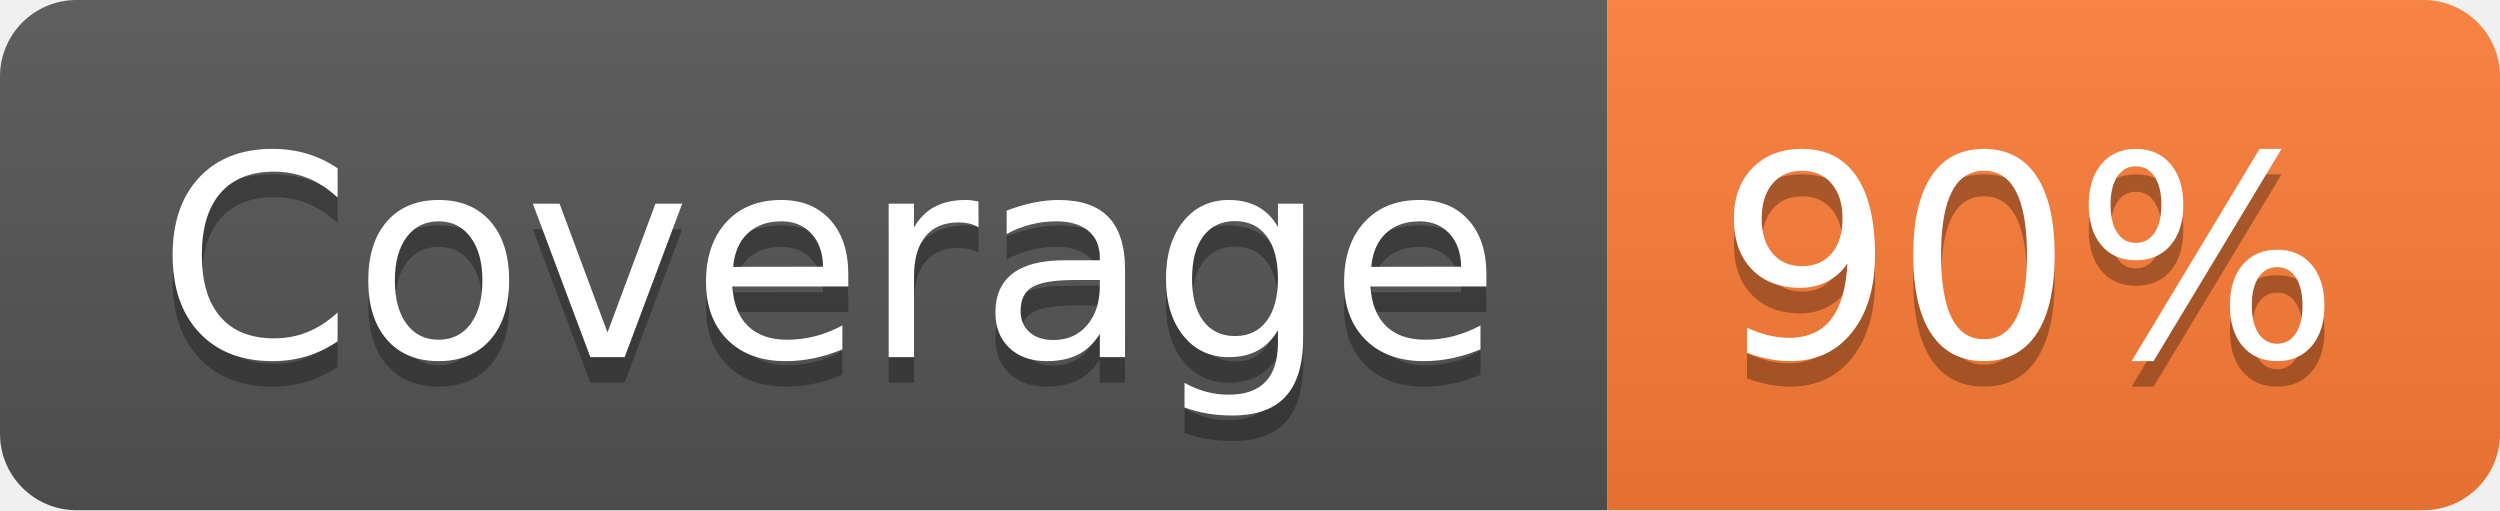
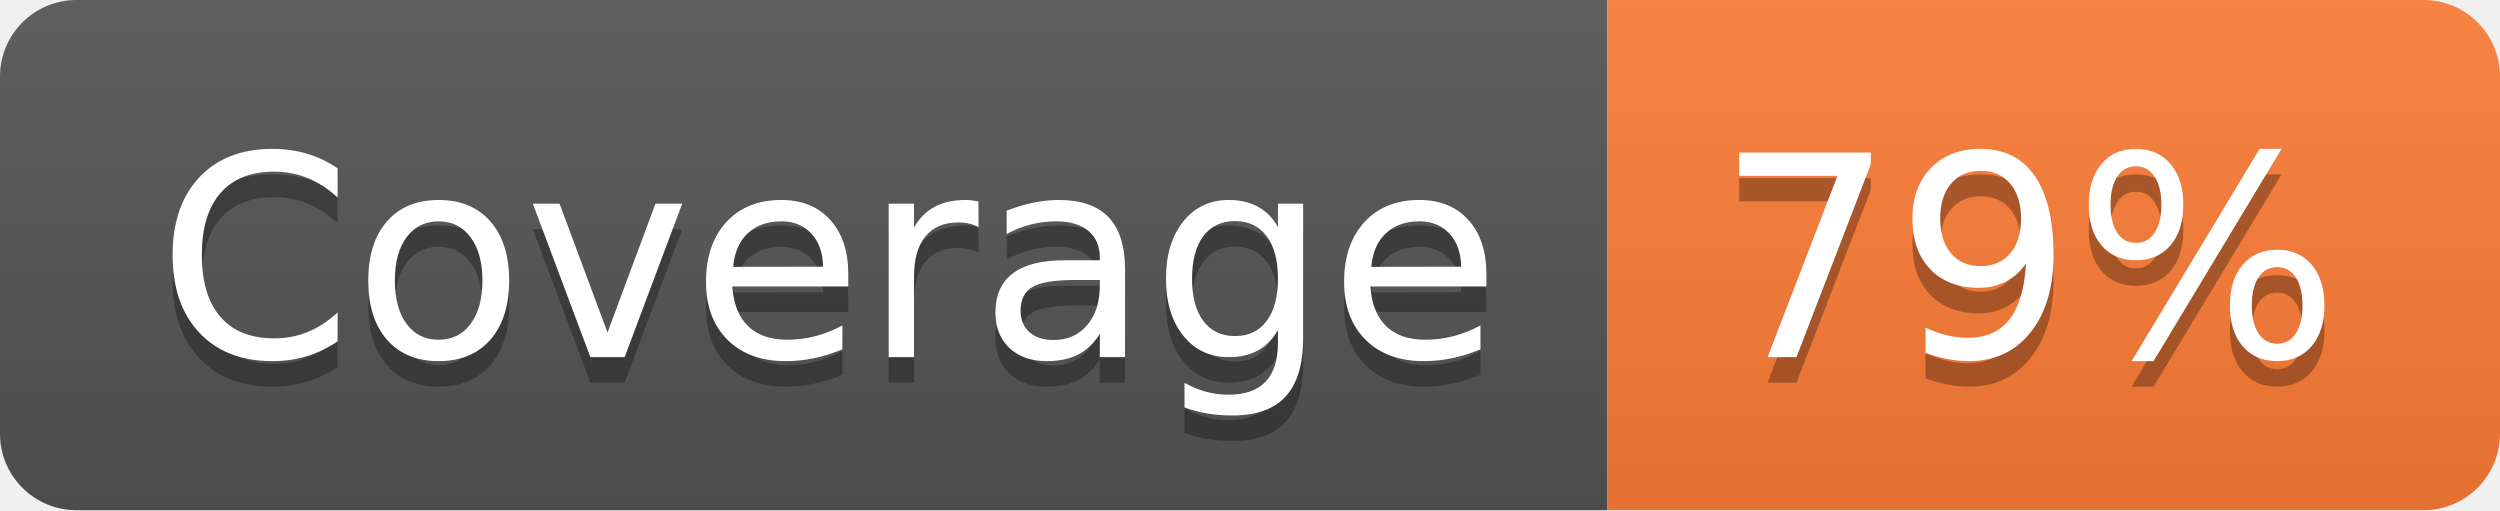
- <svg xmlns="http://www.w3.org/2000/svg" width="98" height="20" role="img" aria-label="Coverage: 90%">
+ <svg xmlns="http://www.w3.org/2000/svg" width="98" height="20" role="img" aria-label="Coverage: 79%">
  <linearGradient id="s" x2="0" y2="100%">
    <stop offset="0" stop-color="#bbb" stop-opacity=".1" />
    <stop offset="1" stop-opacity=".1" />
  </linearGradient>
  <clipPath id="r">
    <rect width="98" height="20" rx="3" fill="#fff" />
  </clipPath>
  <g clip-path="url(#r)">
    <rect width="63" height="20" fill="#555" />
    <rect x="63" width="35" height="20" fill="#fe7d37" />
    <rect width="98" height="20" fill="url(#s)" />
  </g>
  <g fill="#fff" text-anchor="middle" font-family="Verdana,Geneva,DejaVu Sans,sans-serif" text-rendering="geometricPrecision" font-size="110">
    <text aria-hidden="true" x="325" y="150" fill="#010101" fill-opacity=".3" transform="scale(.1)" textLength="530">Coverage</text>
    <text x="325" y="140" transform="scale(.1)" fill="#fff" textLength="530">Coverage</text>
-     <text aria-hidden="true" x="795" y="150" fill="#010101" fill-opacity=".3" transform="scale(.1)" textLength="250">90%</text>
-     <text x="795" y="140" transform="scale(.1)" fill="#fff" textLength="250">90%</text>
+     <text aria-hidden="true" x="795" y="150" fill="#010101" fill-opacity=".3" transform="scale(.1)" textLength="250">79%</text>
+     <text x="795" y="140" transform="scale(.1)" fill="#fff" textLength="250">79%</text>
  </g>
</svg>
